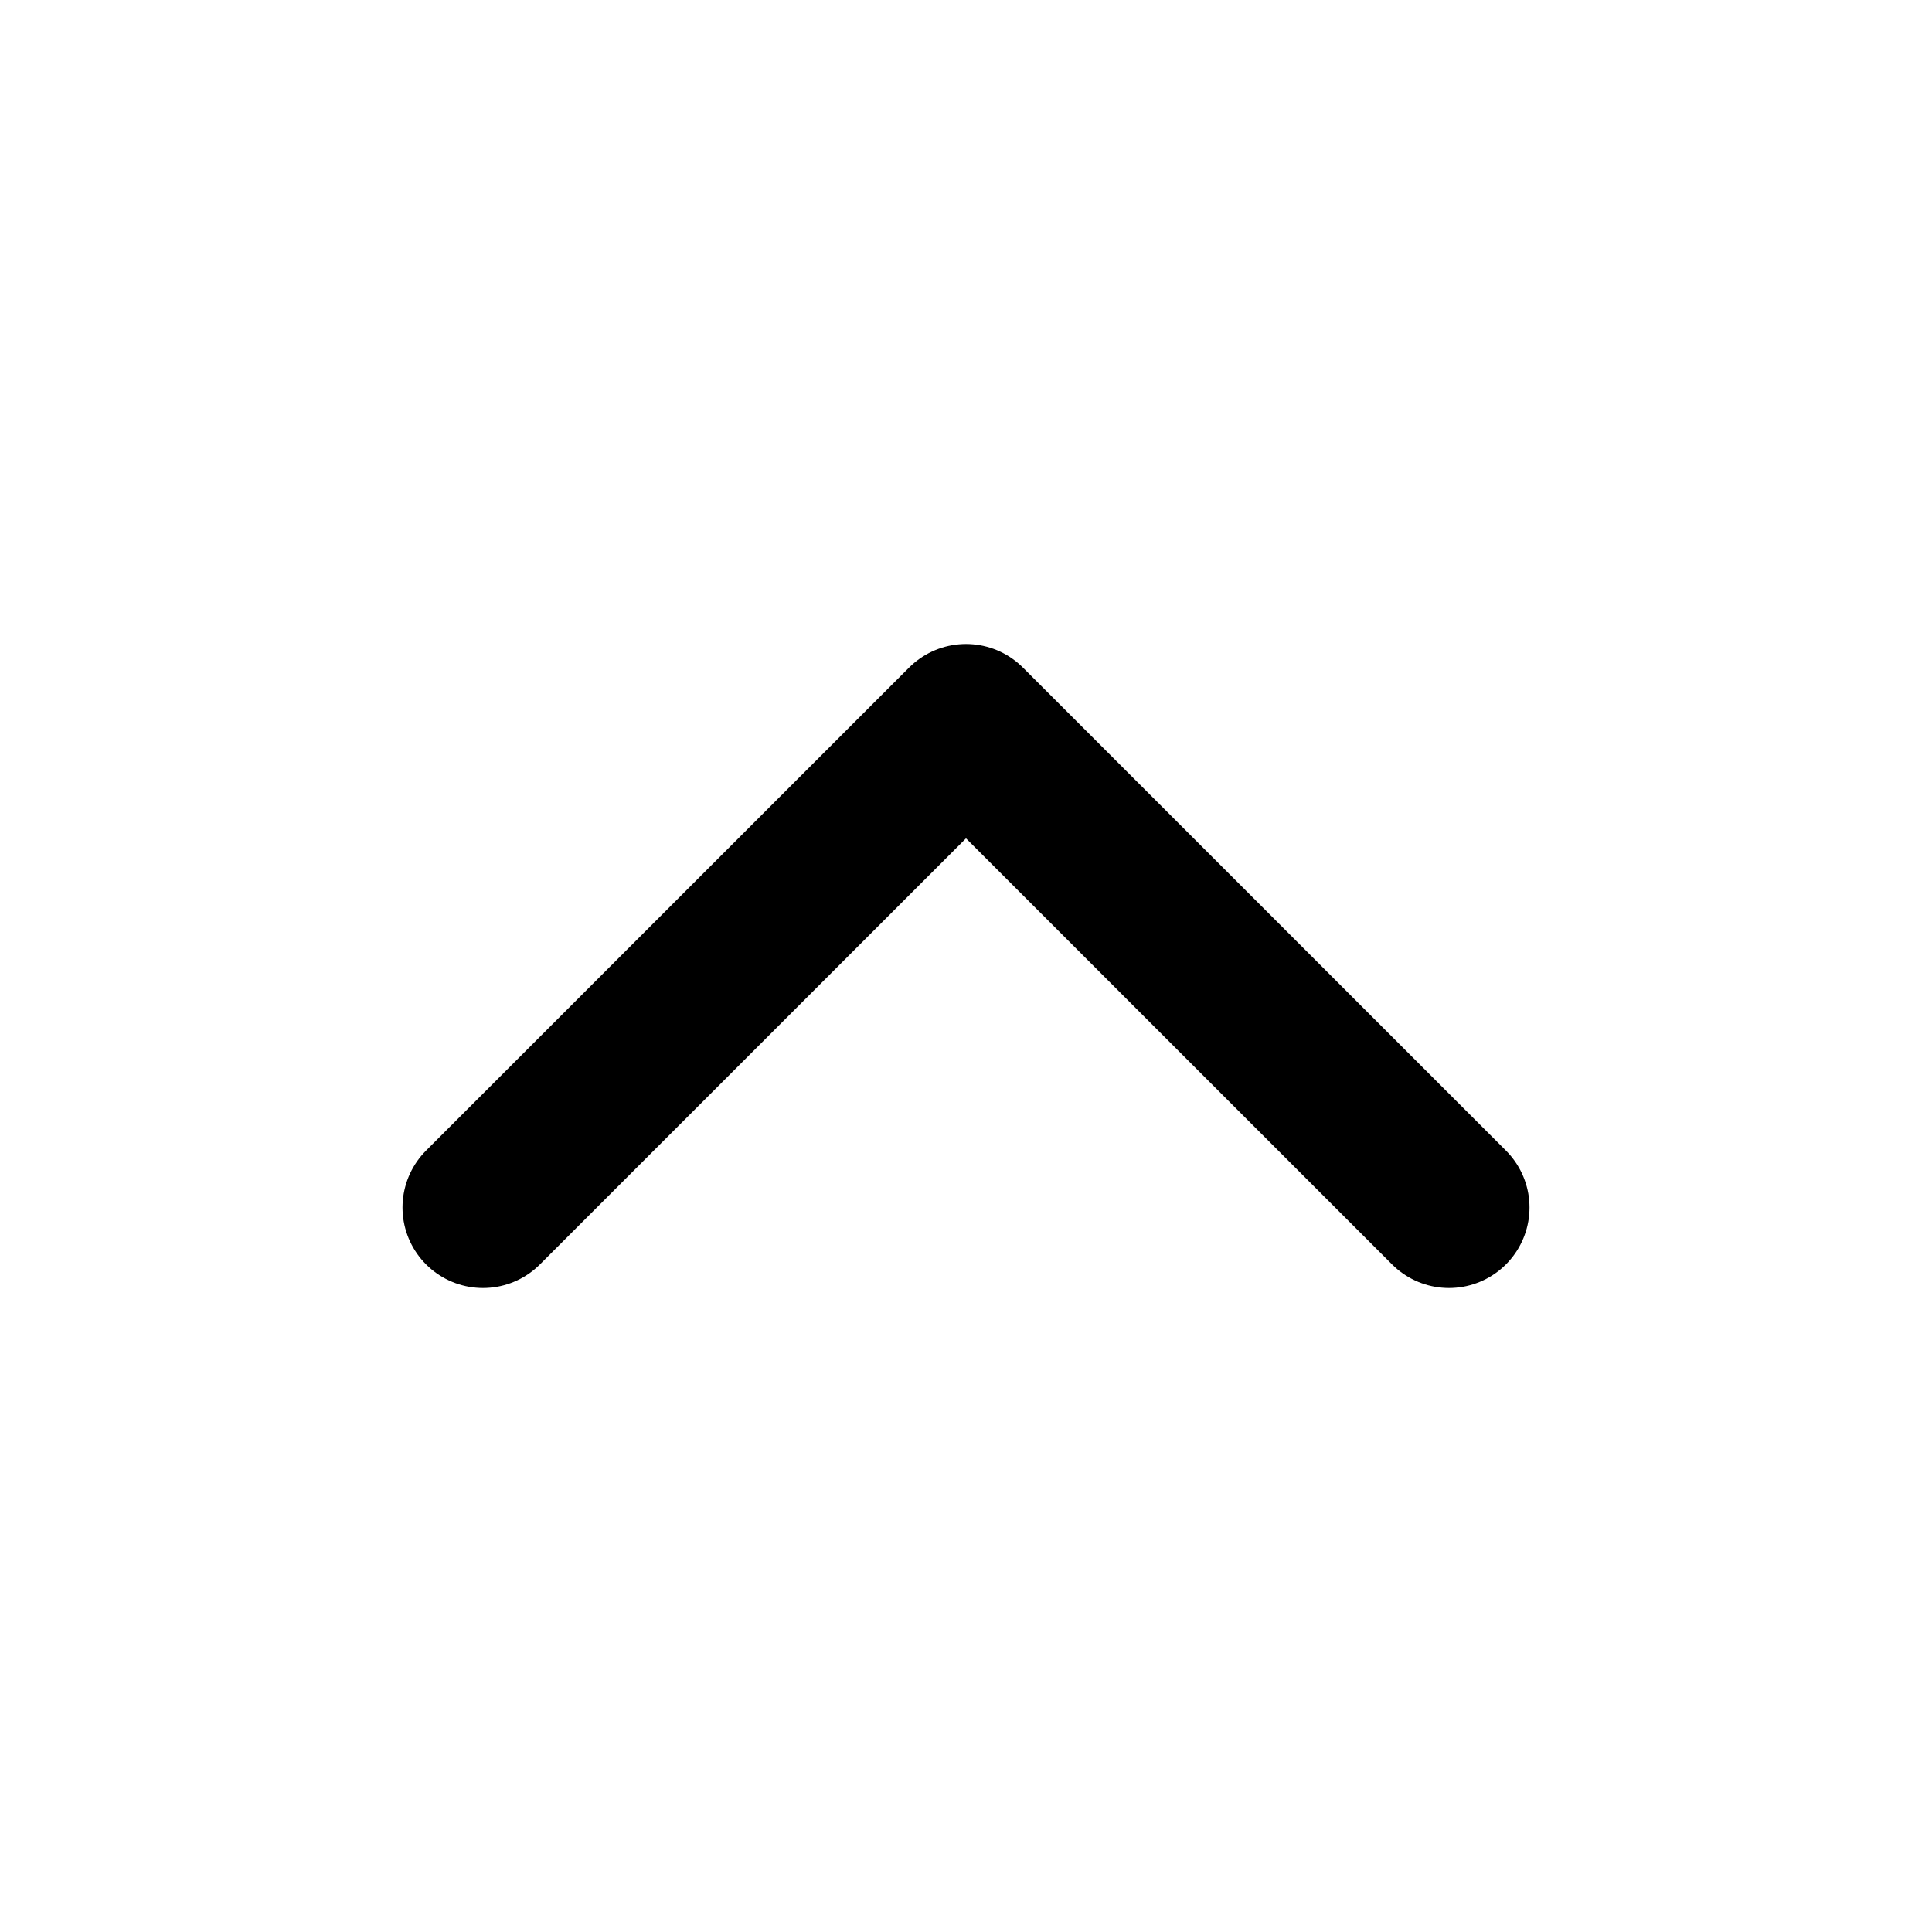
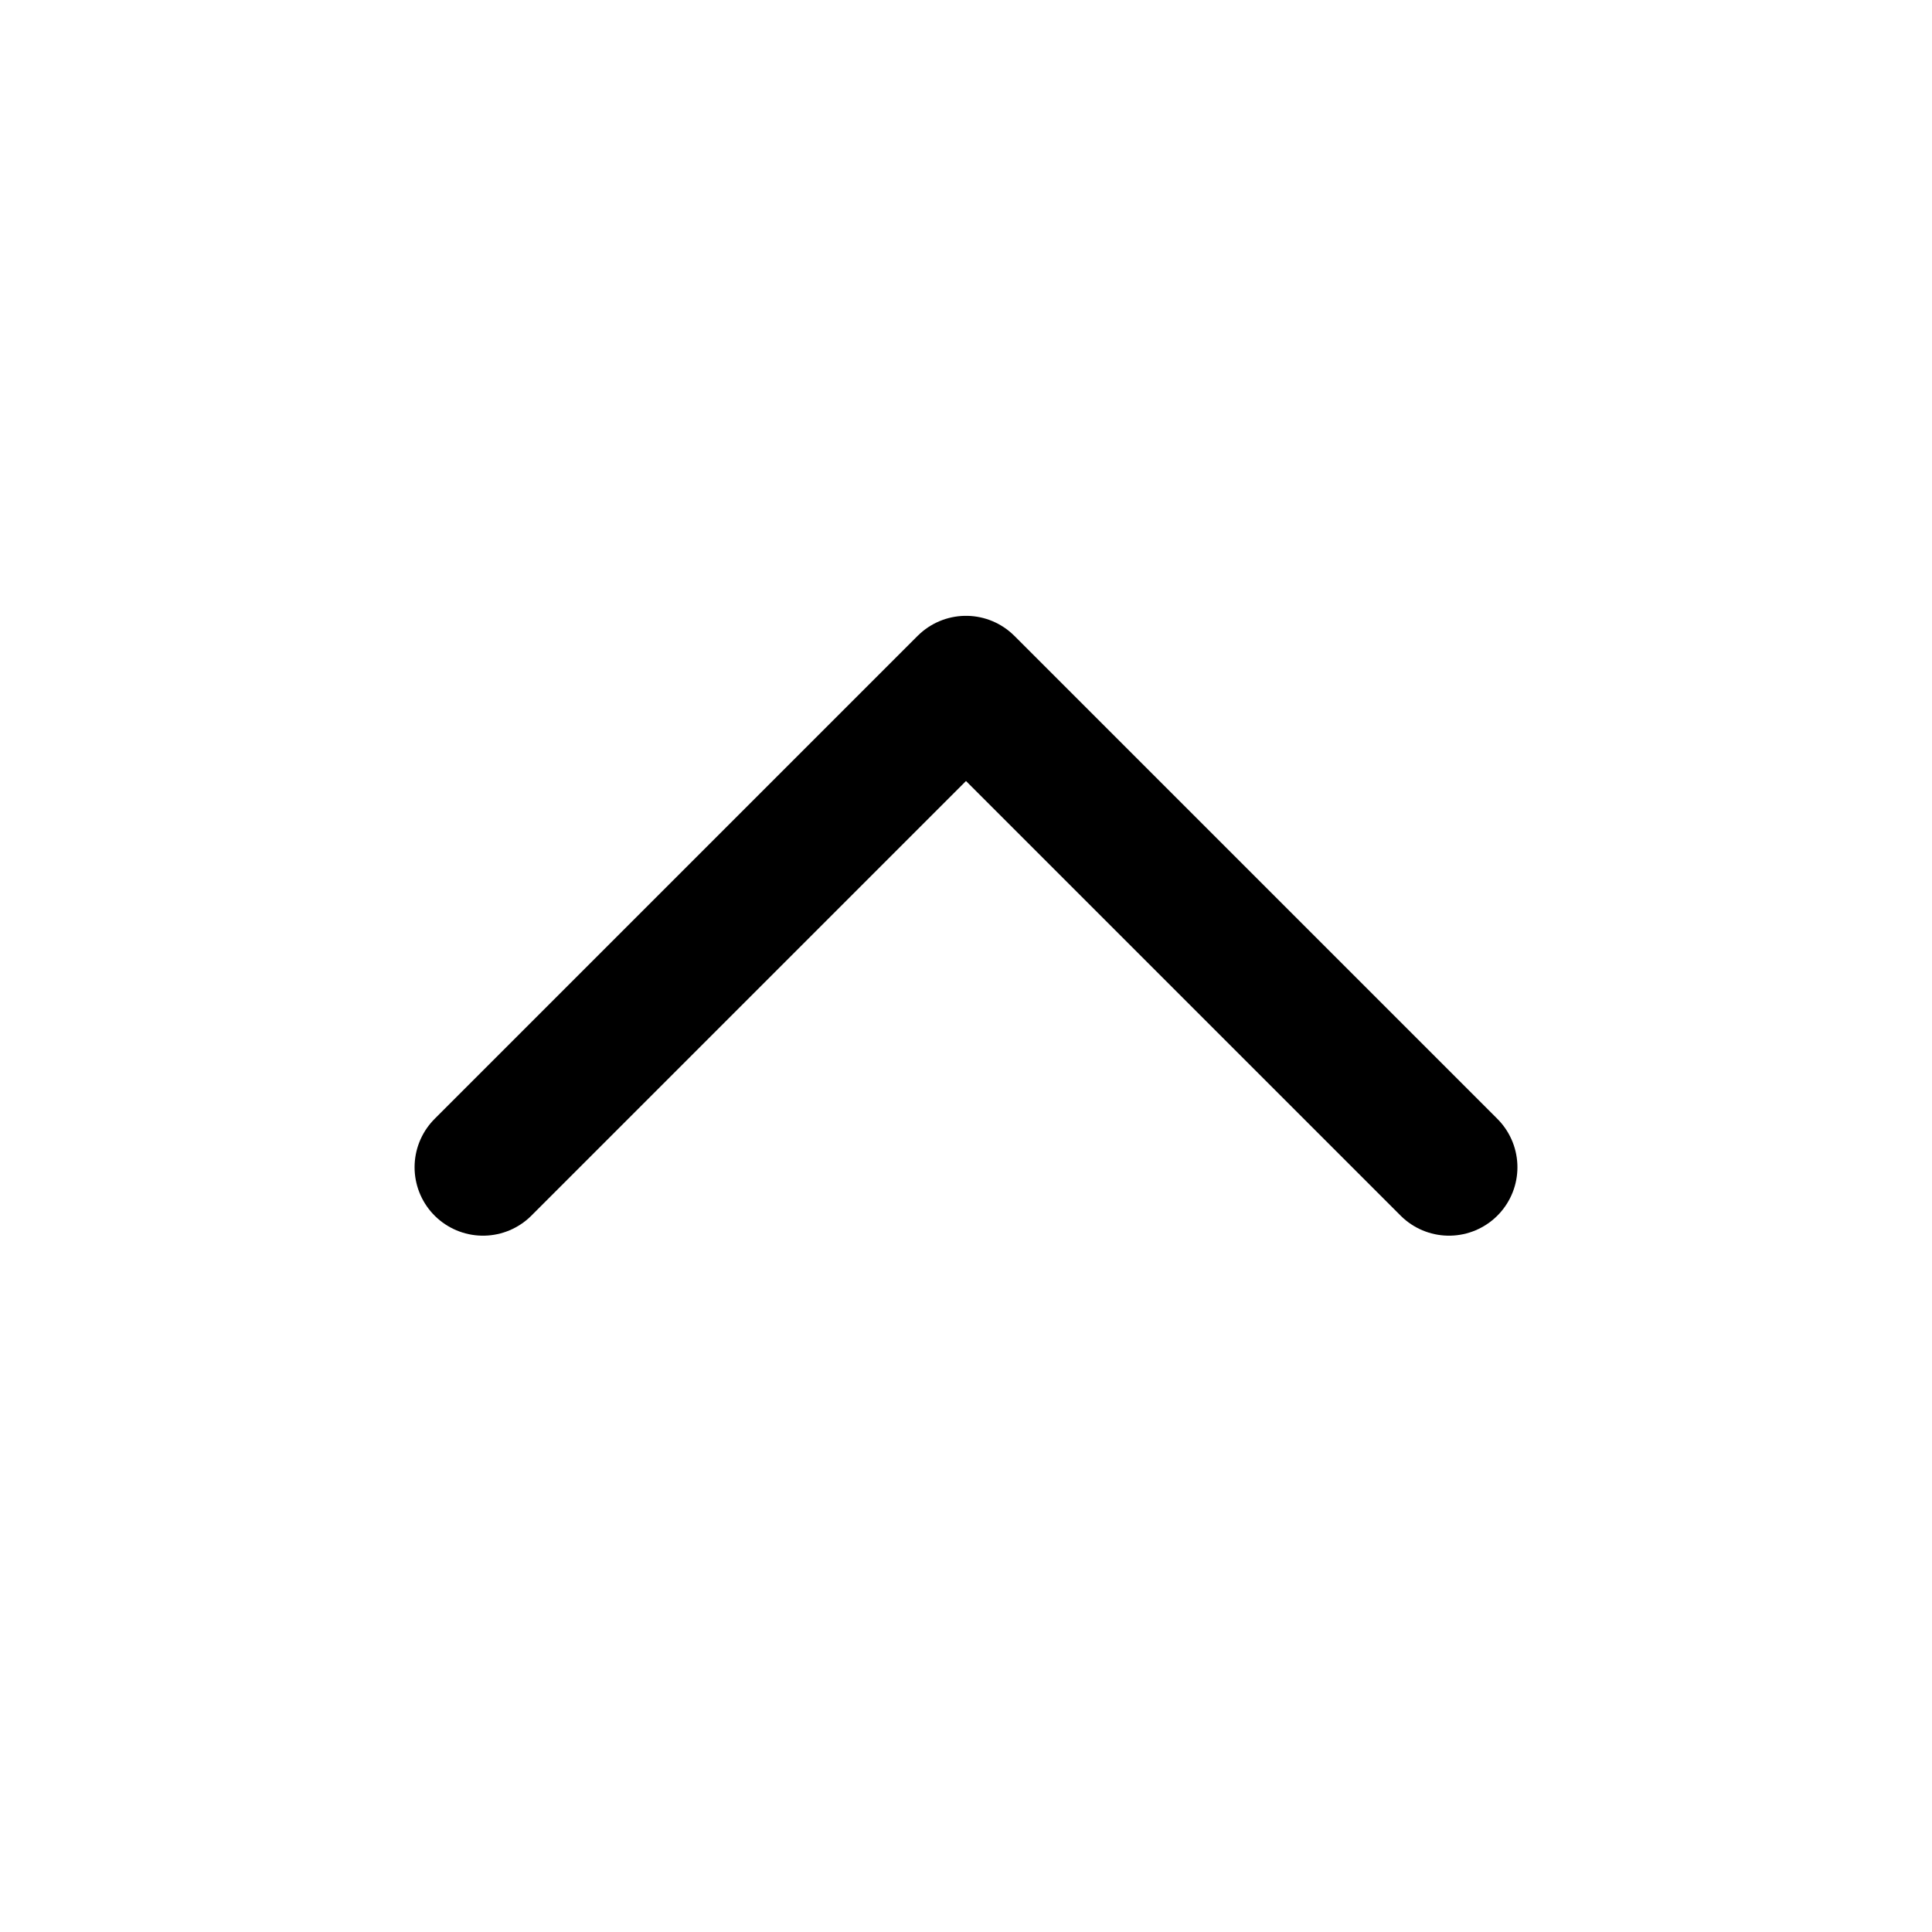
- <svg xmlns="http://www.w3.org/2000/svg" viewBox="0 0 24 24">
-   <path d="M6 15l6-6 6 6" fill="none" stroke="currentColor" stroke-width="2" stroke-linecap="round" stroke-linejoin="round" />
+ <svg viewBox="0 0 24 24" fill="none" stroke="currentColor" stroke-width="1.7" stroke-linecap="round" stroke-linejoin="round">
+   <path d="m6 14.5 6-6 6 6" />
</svg>
